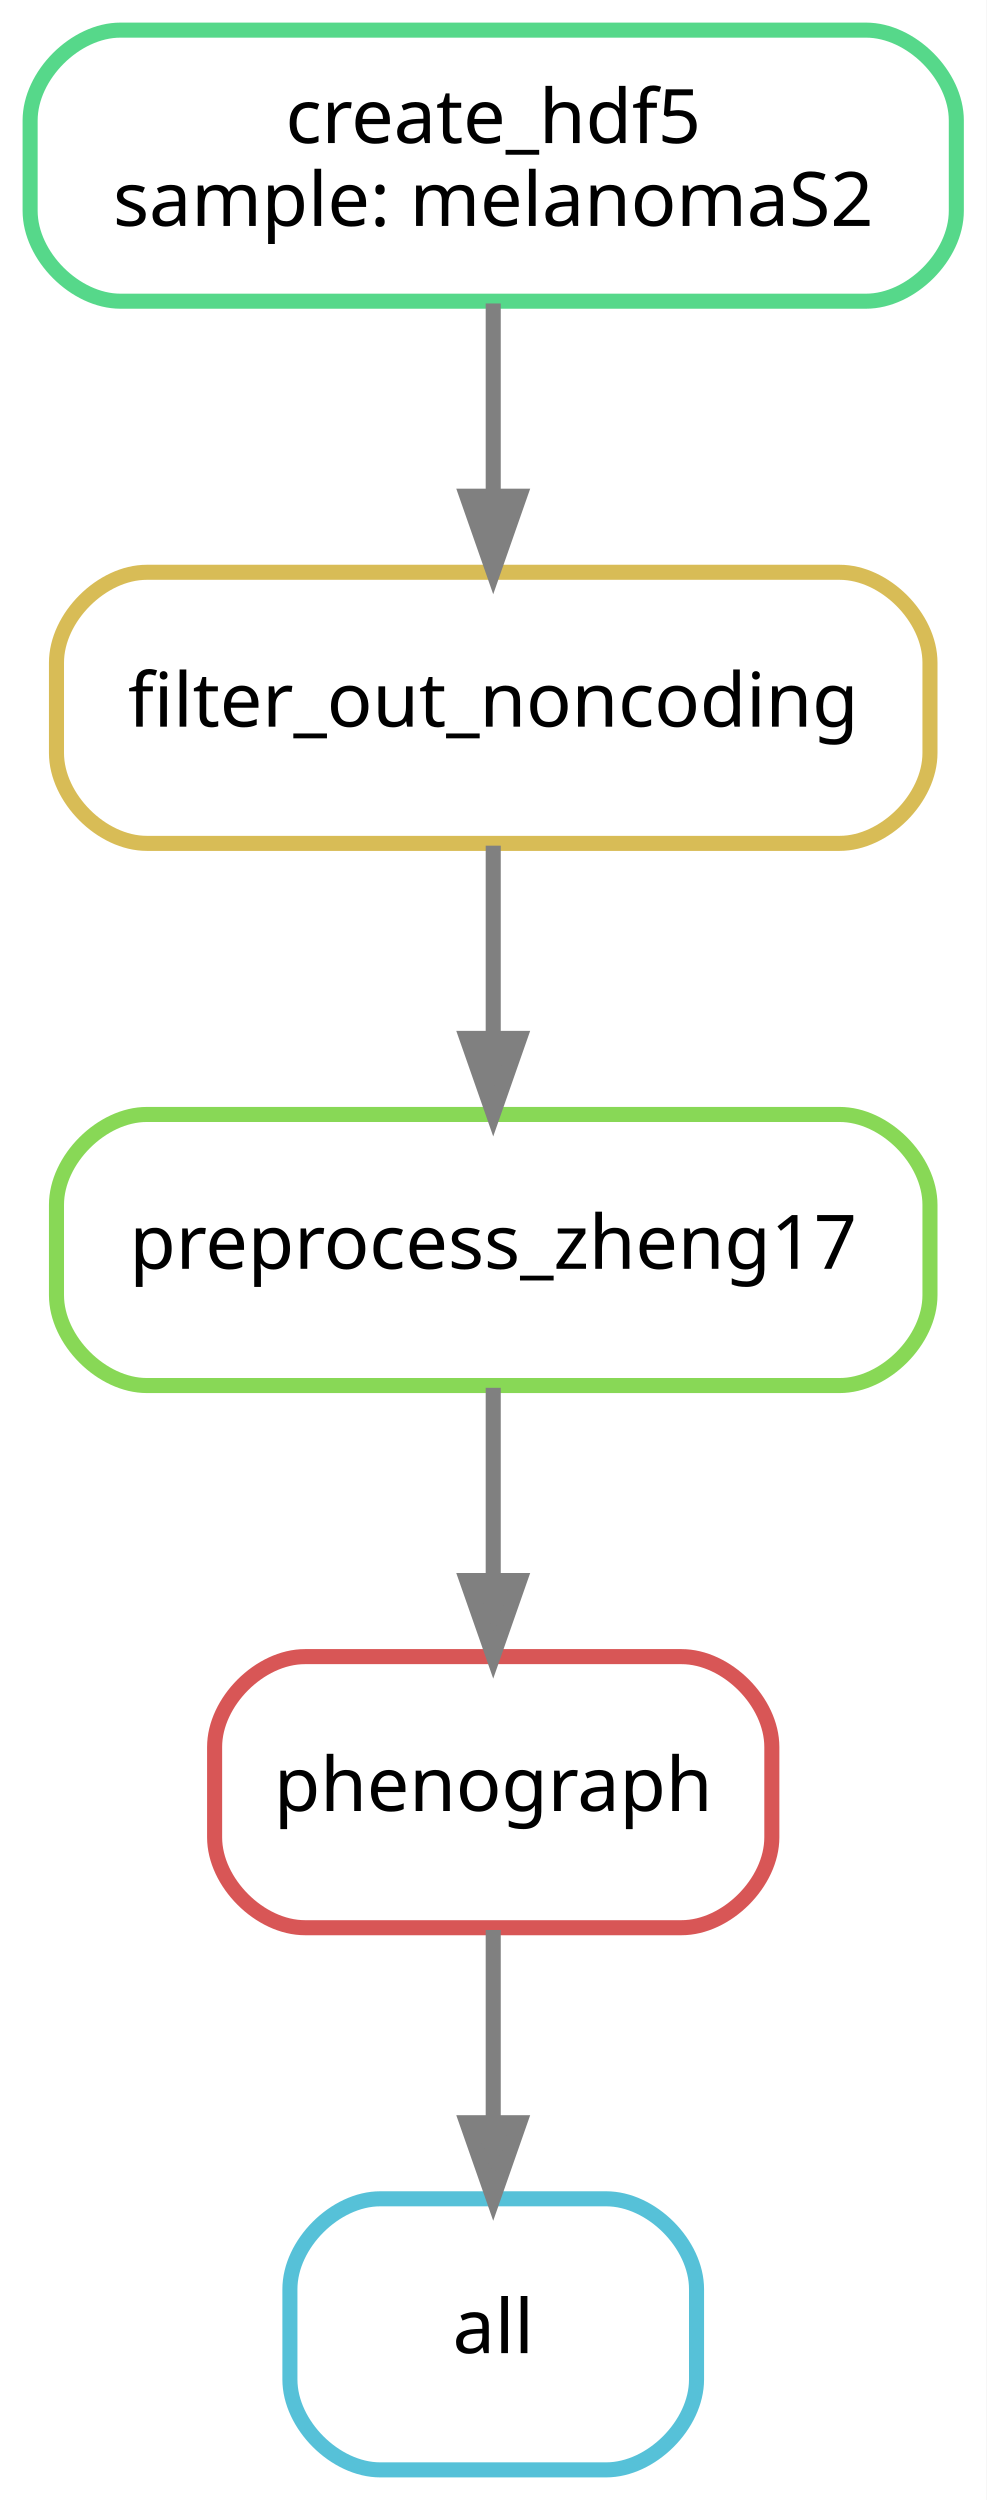
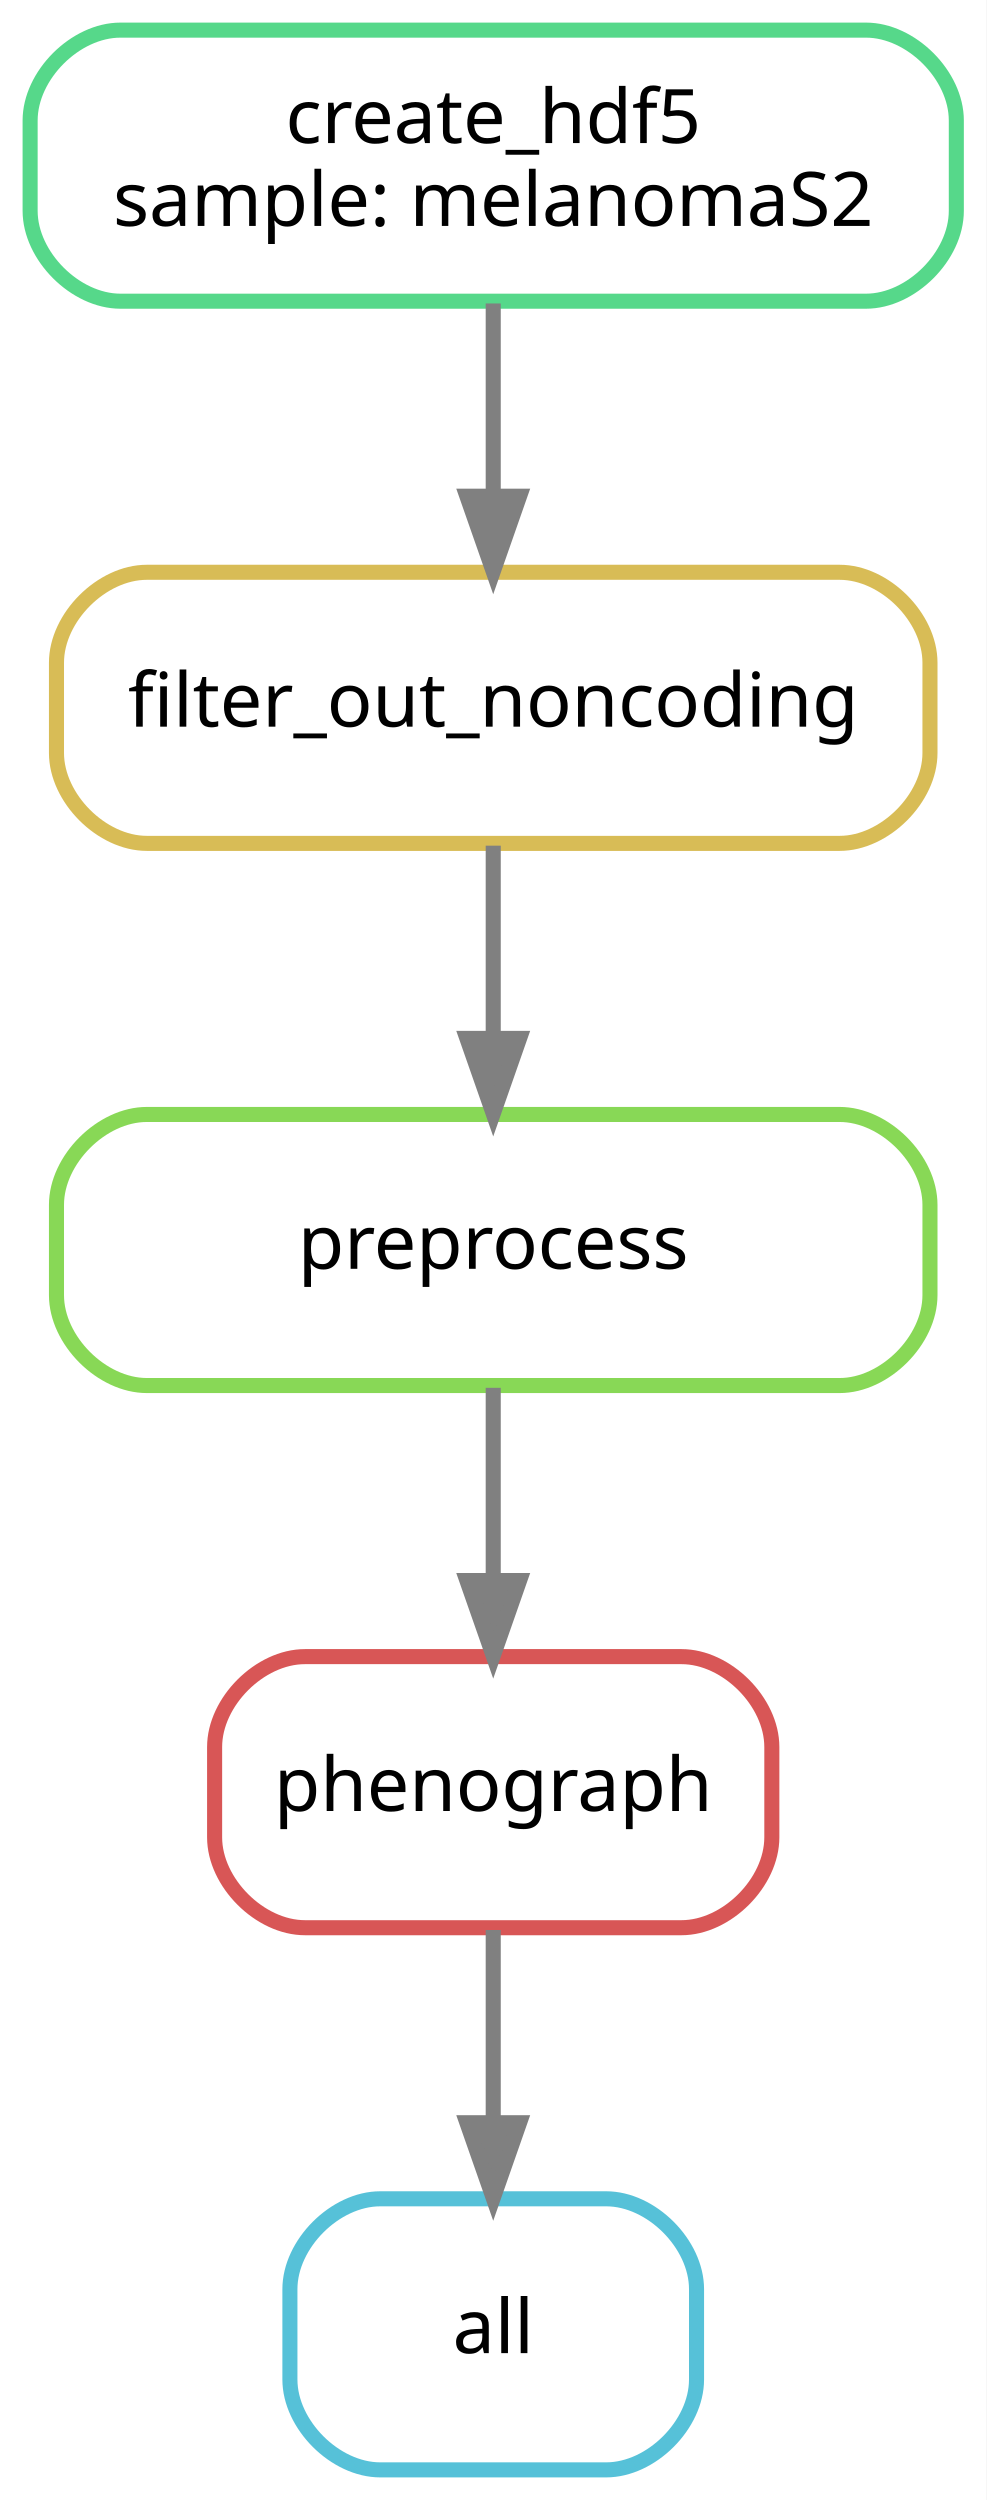
<svg xmlns="http://www.w3.org/2000/svg" width="131pt" height="332pt" viewBox="0.00 0.00 131.00 332.00">
  <g id="graph0" class="graph" transform="scale(1 1) rotate(0) translate(4 328)">
    <polygon fill="white" stroke="none" points="-4,4 -4,-328 127,-328 127,4 -4,4" />
    <g id="node1" class="node">
      <path fill="none" stroke="#56c1d8" stroke-width="2" d="M76.5,-36C76.5,-36 46.5,-36 46.5,-36 40.5,-36 34.5,-30 34.5,-24 34.5,-24 34.5,-12 34.5,-12 34.5,-6 40.5,-0 46.5,-0 46.5,-0 76.5,-0 76.5,-0 82.5,-0 88.5,-6 88.5,-12 88.5,-12 88.5,-24 88.5,-24 88.5,-30 82.5,-36 76.5,-36" />
      <text text-anchor="middle" x="61.5" y="-15.5" font-family="sans" font-size="10.00">all</text>
    </g>
    <g id="node2" class="node">
      <path fill="none" stroke="#d85656" stroke-width="2" d="M86.5,-108C86.5,-108 36.5,-108 36.5,-108 30.5,-108 24.5,-102 24.5,-96 24.5,-96 24.5,-84 24.5,-84 24.5,-78 30.5,-72 36.5,-72 36.5,-72 86.5,-72 86.5,-72 92.5,-72 98.5,-78 98.5,-84 98.5,-84 98.5,-96 98.5,-96 98.5,-102 92.5,-108 86.5,-108" />
      <text text-anchor="middle" x="61.5" y="-87.5" font-family="sans" font-size="10.00">phenograph</text>
    </g>
    <g id="edge1" class="edge">
      <path fill="none" stroke="grey" stroke-width="2" d="M61.5,-71.697C61.5,-63.983 61.5,-54.712 61.5,-46.112" />
      <polygon fill="grey" stroke="grey" stroke-width="2" points="65,-46.104 61.5,-36.104 58,-46.104 65,-46.104" />
    </g>
    <g id="node3" class="node">
      <path fill="none" stroke="#88d856" stroke-width="2" d="M107.5,-180C107.5,-180 15.5,-180 15.5,-180 9.5,-180 3.5,-174 3.5,-168 3.5,-168 3.5,-156 3.5,-156 3.5,-150 9.5,-144 15.5,-144 15.5,-144 107.5,-144 107.5,-144 113.5,-144 119.5,-150 119.5,-156 119.5,-156 119.5,-168 119.5,-168 119.5,-174 113.5,-180 107.5,-180" />
-       <text text-anchor="middle" x="61.5" y="-159.5" font-family="sans" font-size="10.00">preprocess_zheng17</text>
+       <text text-anchor="middle" x="61.5" y="-159.5" font-family="sans" font-size="10.00">preprocess</text>
    </g>
    <g id="edge2" class="edge">
      <path fill="none" stroke="grey" stroke-width="2" d="M61.5,-143.697C61.5,-135.983 61.5,-126.712 61.5,-118.112" />
      <polygon fill="grey" stroke="grey" stroke-width="2" points="65,-118.104 61.5,-108.104 58,-118.104 65,-118.104" />
    </g>
    <g id="node4" class="node">
      <path fill="none" stroke="#d8bc56" stroke-width="2" d="M107.5,-252C107.5,-252 15.5,-252 15.5,-252 9.5,-252 3.5,-246 3.5,-240 3.5,-240 3.5,-228 3.5,-228 3.5,-222 9.5,-216 15.5,-216 15.5,-216 107.5,-216 107.5,-216 113.5,-216 119.5,-222 119.5,-228 119.5,-228 119.5,-240 119.5,-240 119.5,-246 113.5,-252 107.5,-252" />
      <text text-anchor="middle" x="61.5" y="-231.5" font-family="sans" font-size="10.00">filter_out_noncoding</text>
    </g>
    <g id="edge3" class="edge">
      <path fill="none" stroke="grey" stroke-width="2" d="M61.5,-215.697C61.5,-207.983 61.5,-198.712 61.5,-190.112" />
      <polygon fill="grey" stroke="grey" stroke-width="2" points="65,-190.104 61.5,-180.104 58,-190.104 65,-190.104" />
    </g>
    <g id="node5" class="node">
      <path fill="none" stroke="#56d88a" stroke-width="2" d="M111,-324C111,-324 12,-324 12,-324 6,-324 0,-318 0,-312 0,-312 0,-300 0,-300 0,-294 6,-288 12,-288 12,-288 111,-288 111,-288 117,-288 123,-294 123,-300 123,-300 123,-312 123,-312 123,-318 117,-324 111,-324" />
      <text text-anchor="middle" x="61.5" y="-309" font-family="sans" font-size="10.00">create_hdf5</text>
      <text text-anchor="middle" x="61.5" y="-298" font-family="sans" font-size="10.00">sample: melanomaS2</text>
    </g>
    <g id="edge4" class="edge">
      <path fill="none" stroke="grey" stroke-width="2" d="M61.5,-287.697C61.5,-279.983 61.5,-270.712 61.5,-262.112" />
      <polygon fill="grey" stroke="grey" stroke-width="2" points="65,-262.104 61.5,-252.104 58,-262.104 65,-262.104" />
    </g>
  </g>
</svg>
